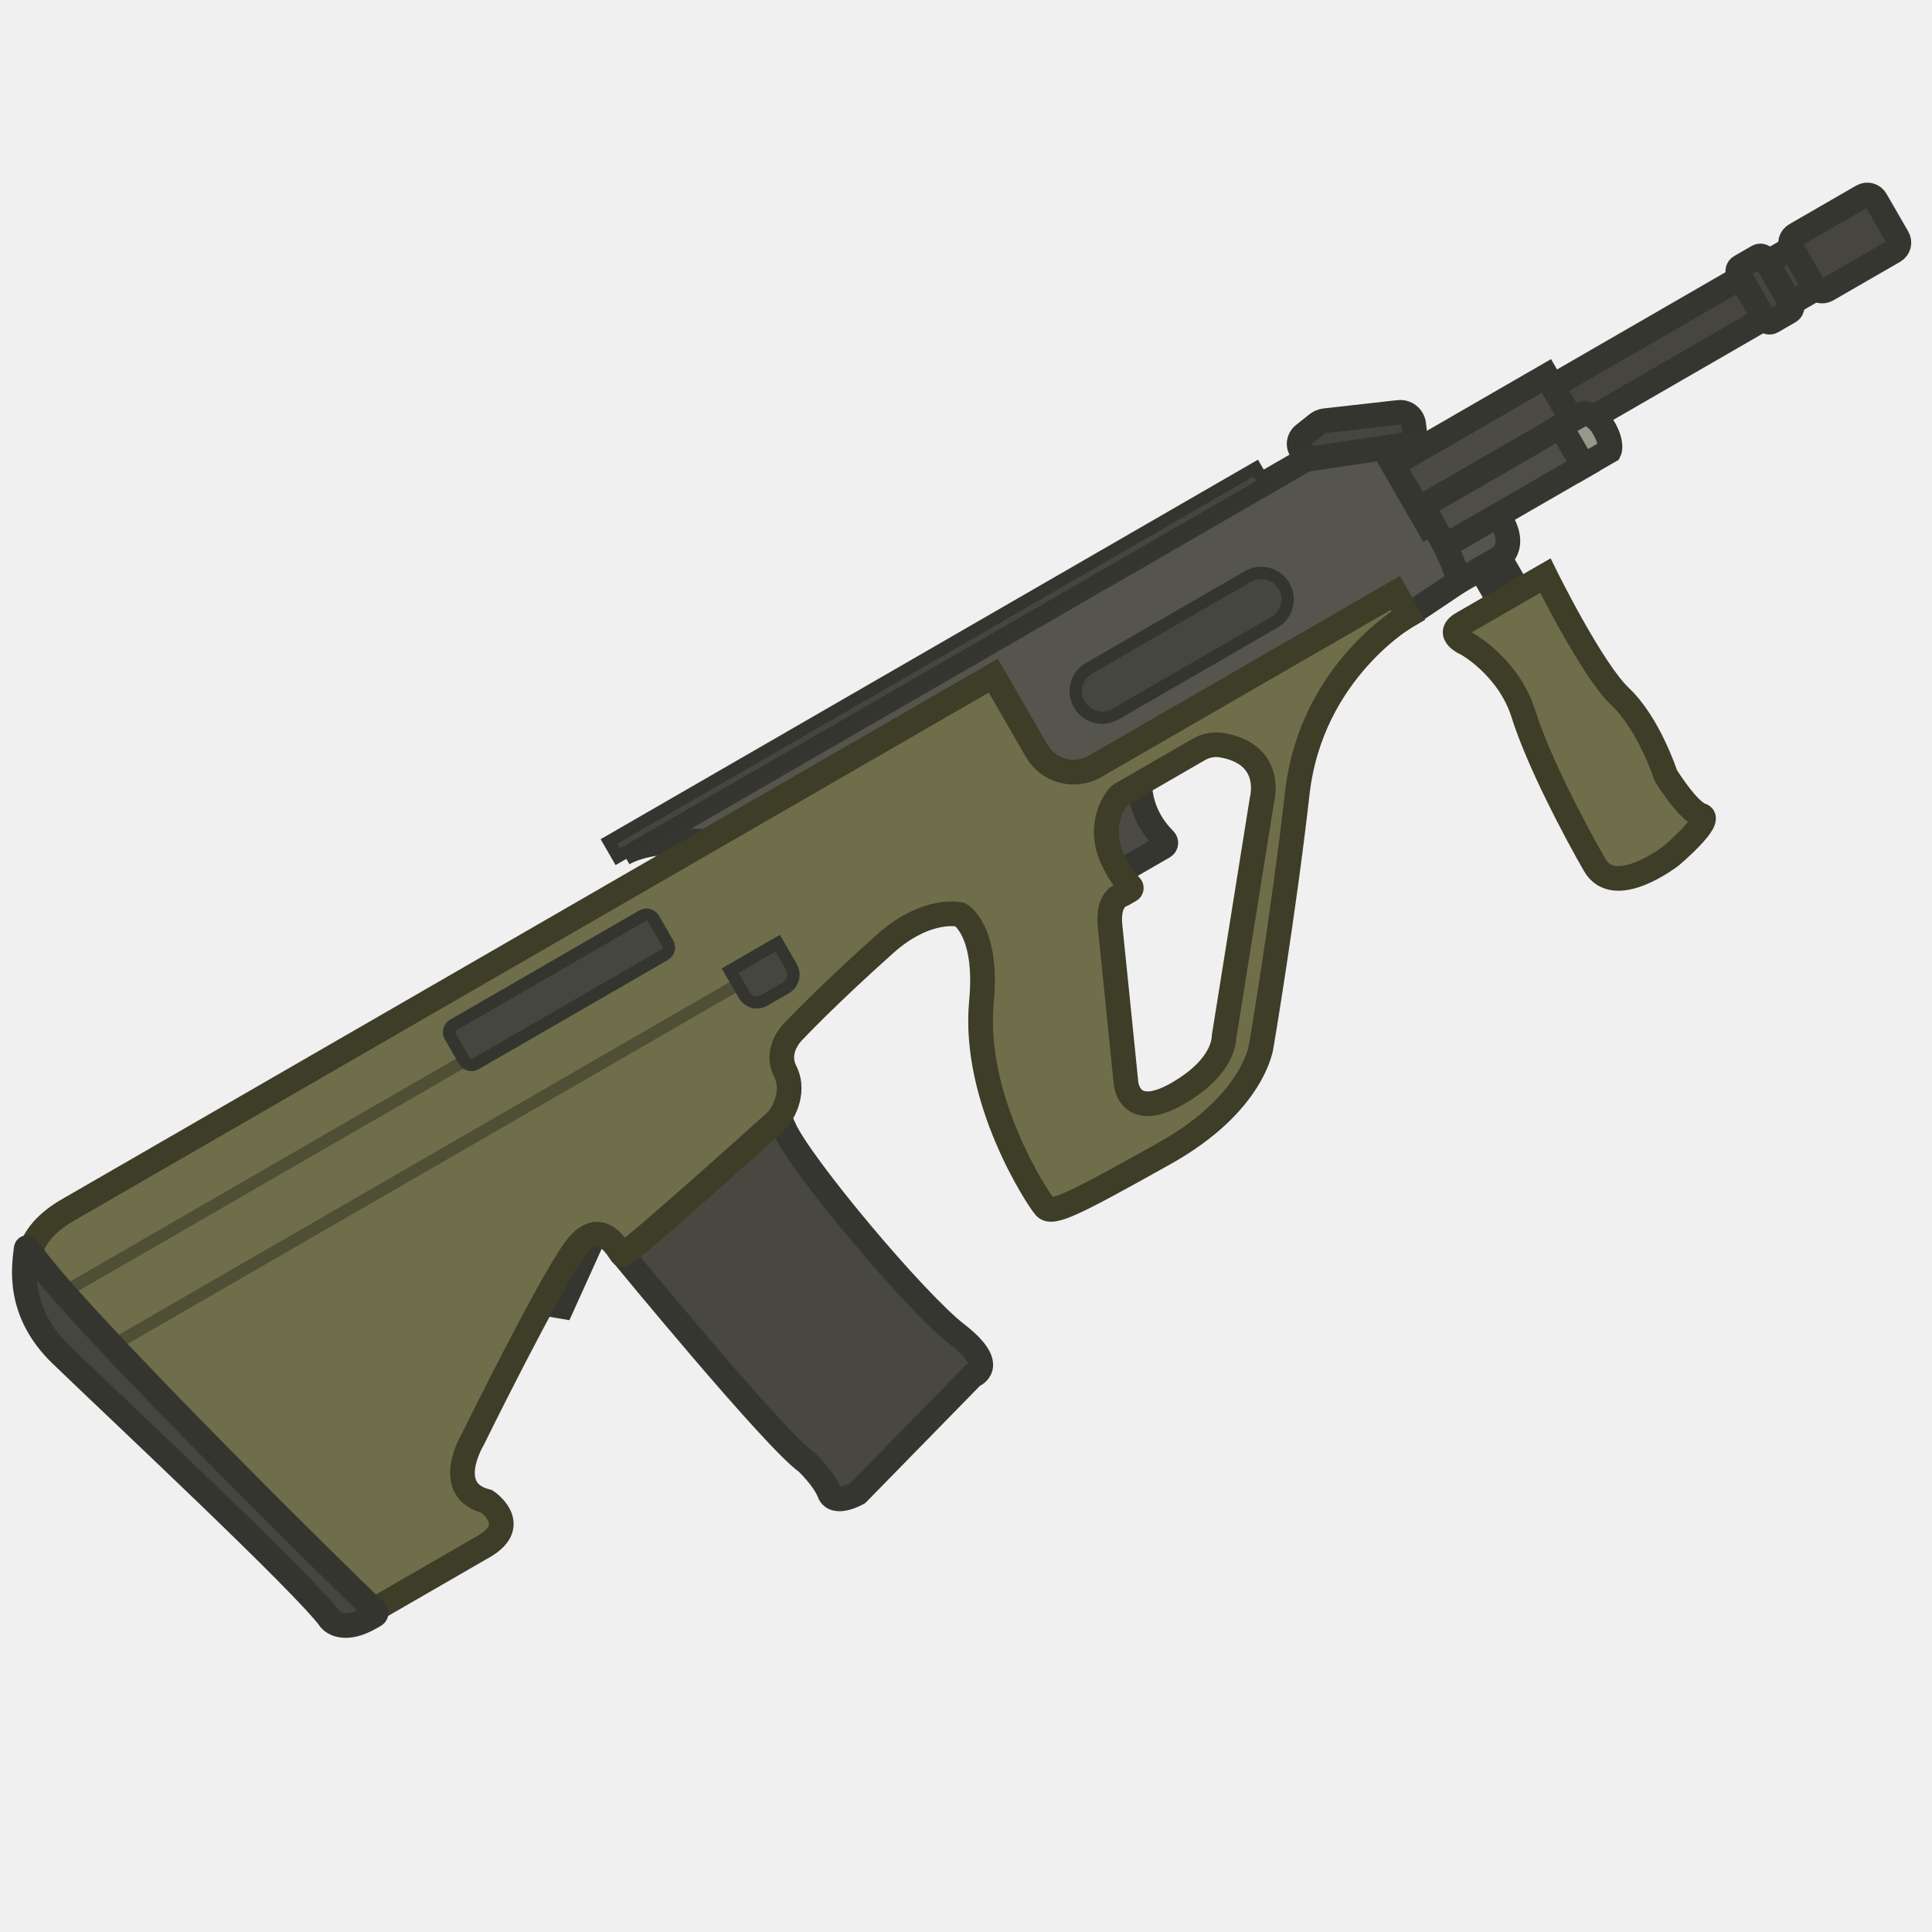
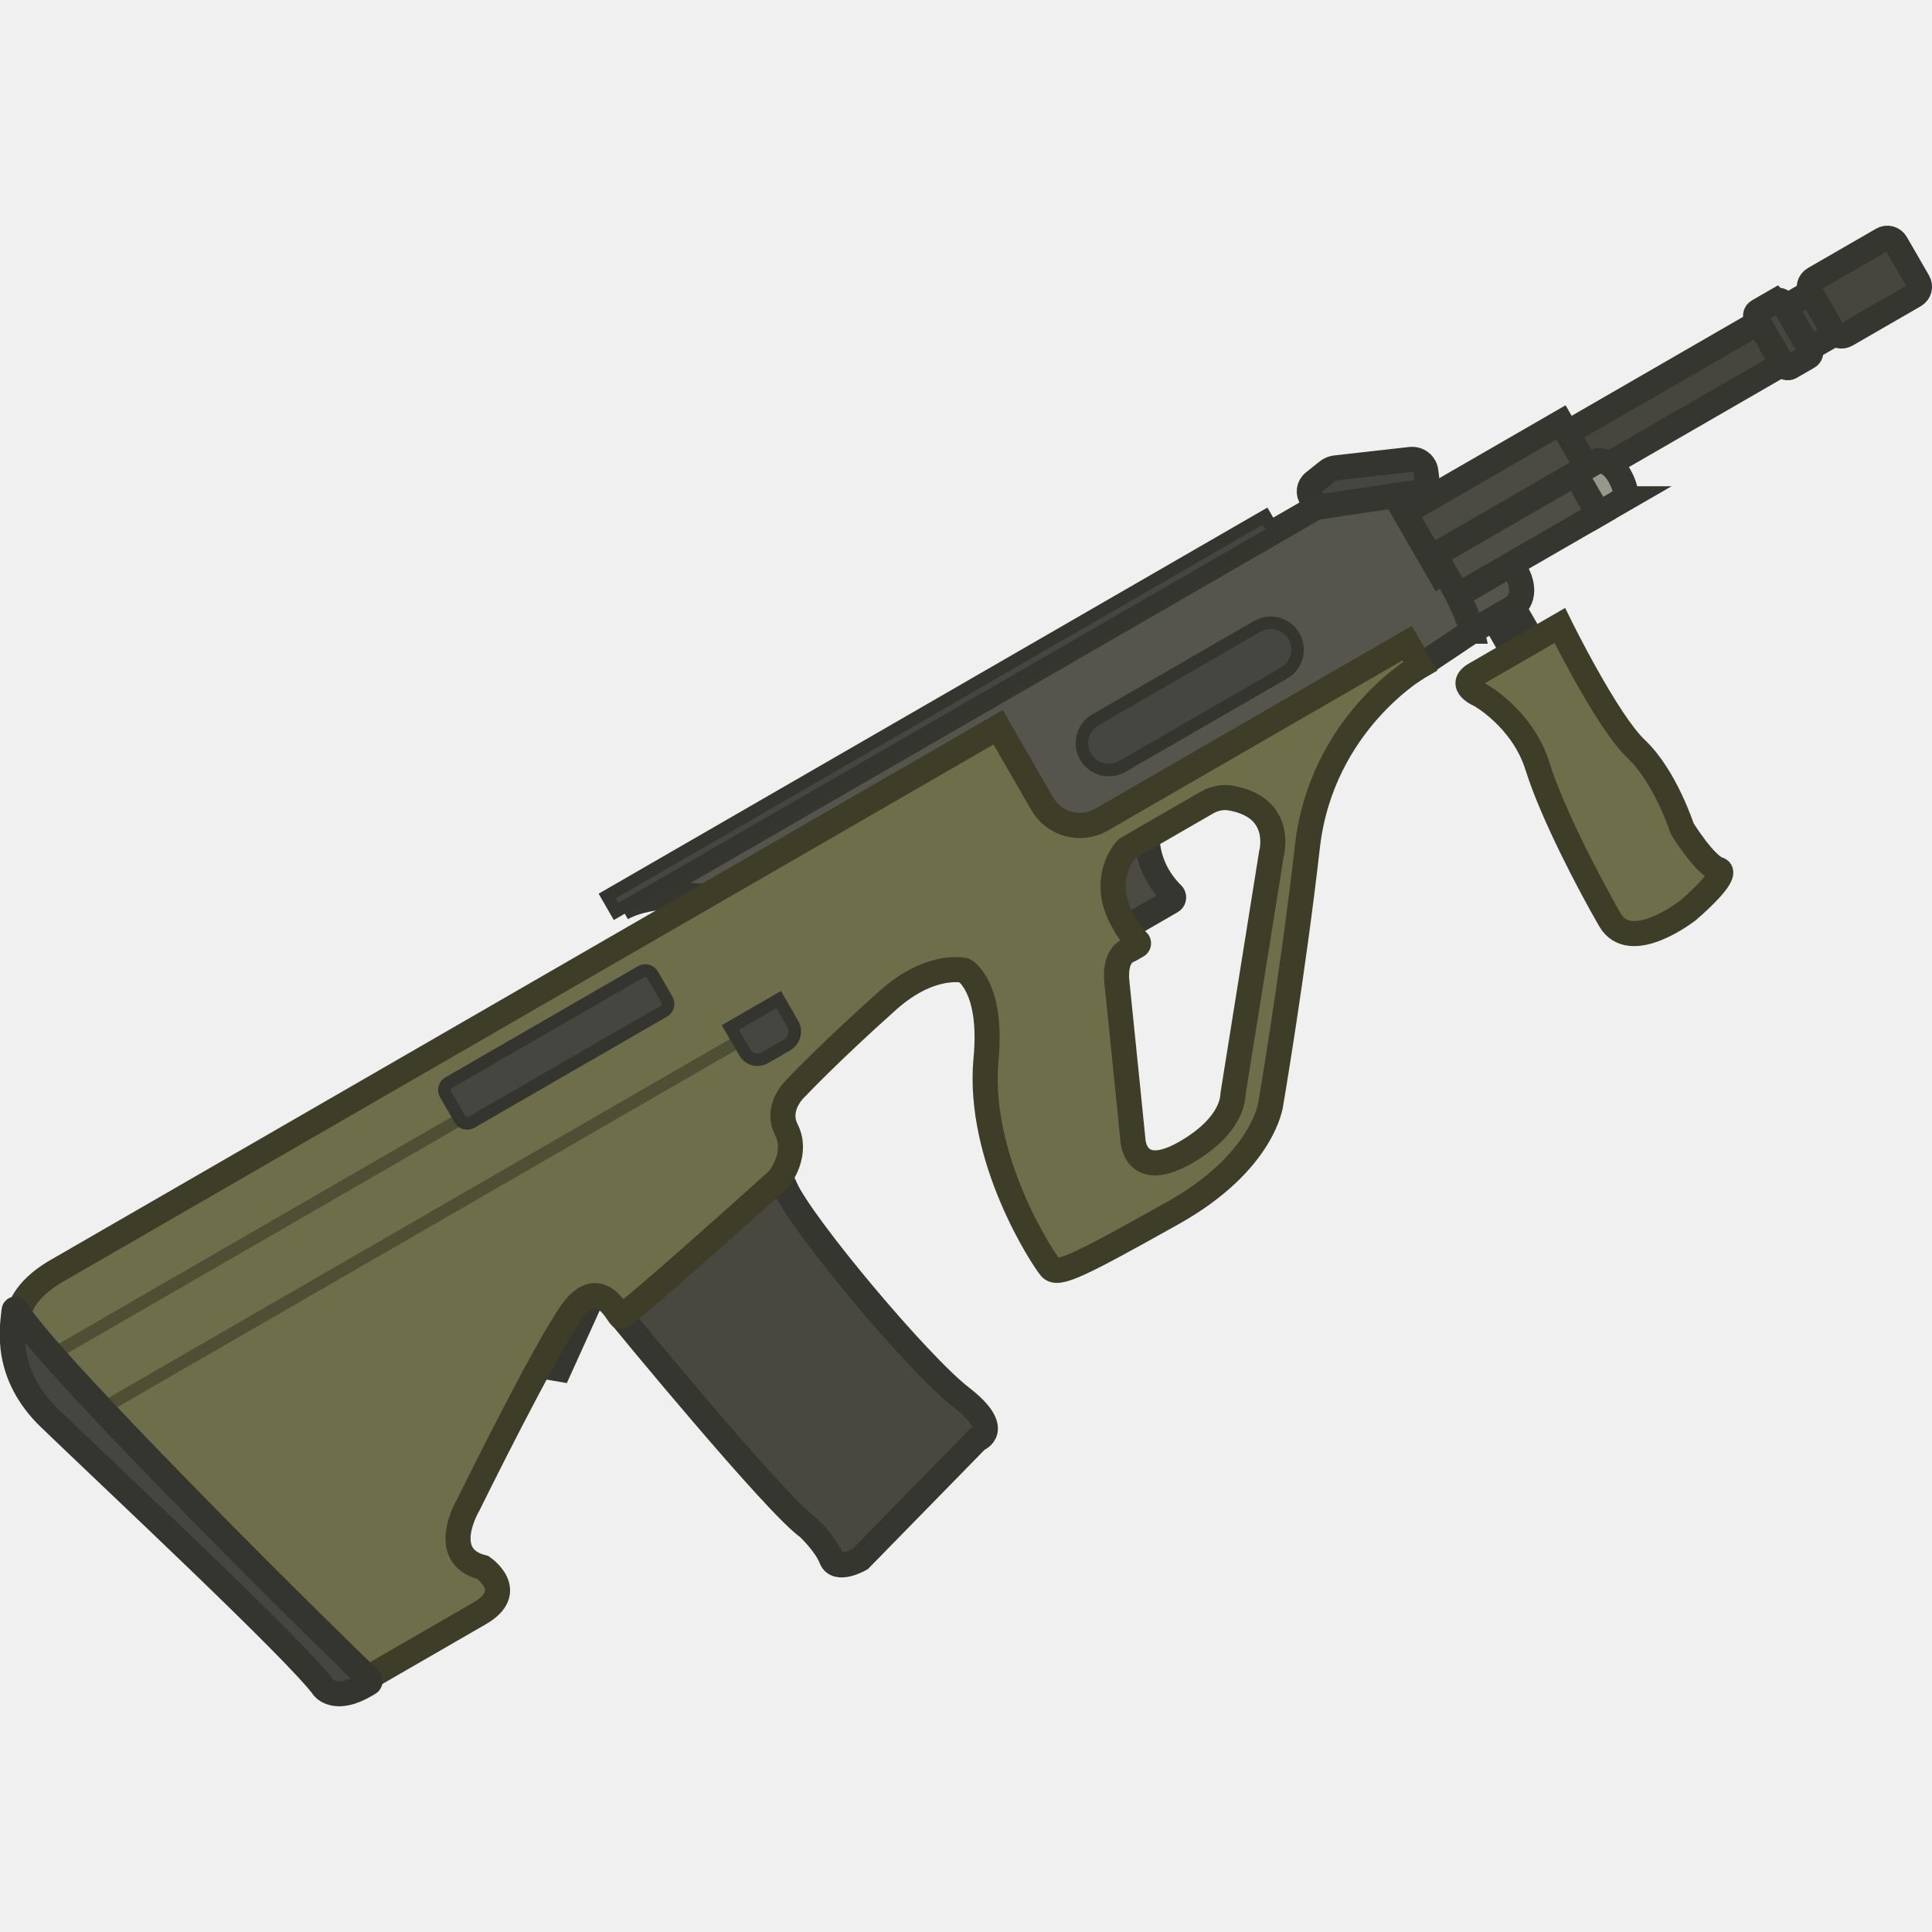
- <svg xmlns="http://www.w3.org/2000/svg" width="110" height="110" viewBox="0 0 110 110" fill="none">
-   <g clip-path="url(#clip0_619_1196)">
-     <path d="M85.385 31.755L84.293 32.386L85.382 34.272L86.474 33.642L85.385 31.755Z" fill="#55554D" stroke="#363630" stroke-width="1.403" stroke-miterlimit="3.994" stroke-linecap="round" />
-     <path d="M83.073 33.093L85.38 31.761C85.38 31.761 86.395 31.165 85.46 29.601C84.524 28.037 80.853 31.092 80.853 31.092L83.073 33.093Z" fill="#55554D" stroke="#363630" stroke-width="1.403" stroke-miterlimit="3.994" stroke-linecap="round" />
-     <path d="M74.77 26.5L74.1 25.664C73.881 25.389 73.932 24.983 74.214 24.756L74.98 24.143C75.113 24.036 75.273 23.97 75.441 23.952L79.63 23.48C80.056 23.432 80.434 23.726 80.488 24.145L80.668 25.57L74.77 26.5Z" fill="#464640" stroke="#353530" stroke-width="1.403" stroke-miterlimit="3.994" stroke-linecap="round" />
-     <path d="M83.071 33.091C83.071 33.091 80.994 34.495 79.591 35.409C79.951 35.152 80.172 35.026 80.172 35.026L79.444 33.764L62.342 43.64C61.178 44.312 59.691 43.913 59.019 42.75L56.55 38.474L40.2 47.914C38.935 47.852 36.747 47.87 35.486 48.598L74.346 26.162L80.583 25.232C80.583 25.232 81.98 27.097 80.433 27.276C80.231 27.299 80.122 27.524 80.237 27.69C80.877 28.617 82.404 30.943 82.994 32.818C83.023 32.91 83.05 33.002 83.071 33.091Z" fill="#55554D" stroke="#363630" stroke-width="1.403" stroke-miterlimit="3.994" stroke-linecap="round" />
-     <path d="M63.749 45.273L64.889 44.615C64.918 45.56 65.229 46.738 66.303 47.808C66.343 47.848 66.368 47.898 66.376 47.95C66.381 47.987 66.379 48.025 66.368 48.06C66.351 48.12 66.312 48.173 66.252 48.208L63.737 49.66C63.68 49.569 63.636 49.491 63.604 49.432C63.563 49.358 63.543 49.314 63.543 49.314C62.242 47.06 63.55 45.485 63.713 45.301C63.724 45.289 63.736 45.28 63.749 45.273Z" fill="#4B4B44" stroke="#363630" stroke-width="1.403" stroke-miterlimit="3.994" />
-     <path d="M88.054 21.405L79.309 26.454L81.297 29.897L90.042 24.848L88.054 21.405Z" fill="#4B4B44" stroke="#363630" stroke-width="1.403" stroke-miterlimit="3.994" stroke-linecap="round" />
-     <path d="M29.102 73.89L32.003 74.384L34.584 68.681L29.102 73.89Z" fill="#55554D" stroke="#363630" stroke-width="1.403" stroke-miterlimit="3.994" stroke-linecap="round" />
-     <path d="M35.482 71.474C35.482 71.474 44.125 82.002 45.934 83.256C45.934 83.256 46.912 84.182 47.216 84.979C47.52 85.775 48.833 85.017 48.833 85.017L55.381 78.323C55.381 78.323 56.874 77.811 54.485 75.964C52.096 74.117 45.591 66.347 44.648 64.243L41.547 63.384L35.048 69.158L35.482 71.474Z" fill="#484841" stroke="#363630" stroke-width="1.403" stroke-miterlimit="3.994" stroke-linecap="round" />
-     <path d="M83.261 35.5L87.988 32.771C87.988 32.771 90.628 38.141 92.261 39.681C93.894 41.221 94.839 44.147 94.839 44.147C94.839 44.147 96.101 46.188 96.853 46.417C97.604 46.645 95.161 48.716 95.161 48.716C95.161 48.716 91.943 51.236 90.797 49.251C89.651 47.266 87.568 43.3 86.734 40.638C85.9 37.977 83.527 36.659 83.527 36.659C83.527 36.659 82.198 36.114 83.261 35.5Z" fill="#6E6E4A" stroke="#3D3D28" stroke-width="1.403" stroke-miterlimit="3.994" stroke-linecap="round" />
-     <path d="M62.344 43.64C61.18 44.312 59.693 43.913 59.021 42.749L56.552 38.474L3.869 68.89C-0.962 71.68 3.435 75.79 3.435 75.79L20.177 92.303L27.536 88.054C29.69 86.811 27.717 85.484 27.717 85.484C25.172 84.853 26.912 81.965 26.912 81.965C26.912 81.965 31.27 73.106 32.755 71.108C34.243 69.111 35.249 71.296 35.421 71.438C35.593 71.581 43.991 64.016 44.213 63.81C44.435 63.605 45.356 62.276 44.705 60.991C44.057 59.706 45.244 58.651 45.244 58.651C45.244 58.651 47.057 56.719 50.387 53.745C52.8 51.59 54.677 52.076 54.677 52.076C54.677 52.076 56.264 52.964 55.879 57.028C55.351 62.603 59.094 68.265 59.496 68.724C59.898 69.182 61.15 68.553 66.306 65.667C71.464 62.782 71.819 59.507 71.819 59.507C71.819 59.507 73.068 52.155 73.862 45.16C74.655 38.164 80.174 35.026 80.174 35.026L79.446 33.764L62.344 43.64ZM71.85 45.544L69.698 58.992C69.679 59.157 69.721 60.718 67.055 62.257C64.256 63.873 64.107 61.636 64.107 61.636C64.107 61.636 63.375 54.363 63.204 52.749C63.055 51.332 63.686 51.016 63.844 50.96C63.874 50.948 63.901 50.937 63.929 50.921L64.341 50.683C64.422 50.636 64.439 50.521 64.371 50.455C63.821 49.906 63.545 49.313 63.545 49.313C62.244 47.059 63.596 45.362 63.791 45.249L68.251 42.674C68.65 42.443 69.118 42.349 69.573 42.429C72.506 42.941 71.884 45.41 71.85 45.544Z" fill="#6E6E4A" />
-     <path d="M71.849 45.542L71.85 45.544M71.85 45.544L69.698 58.992C69.679 59.157 69.721 60.718 67.055 62.257C64.256 63.873 64.107 61.636 64.107 61.636C64.107 61.636 63.375 54.363 63.204 52.749C63.055 51.332 63.686 51.016 63.844 50.96C63.874 50.948 63.901 50.937 63.929 50.921L64.341 50.683C64.422 50.636 64.439 50.521 64.371 50.455C63.821 49.906 63.545 49.313 63.545 49.313C62.244 47.059 63.596 45.362 63.791 45.249L68.251 42.674C68.65 42.443 69.118 42.349 69.573 42.429C72.506 42.941 71.884 45.41 71.85 45.544ZM62.344 43.64C61.18 44.312 59.693 43.913 59.021 42.749L56.552 38.474L3.869 68.89C-0.962 71.68 3.435 75.79 3.435 75.79L20.177 92.303L27.536 88.054C29.69 86.811 27.717 85.484 27.717 85.484C25.172 84.853 26.912 81.965 26.912 81.965C26.912 81.965 31.27 73.106 32.755 71.108C34.243 69.111 35.249 71.296 35.421 71.438C35.593 71.581 43.991 64.016 44.213 63.81C44.435 63.605 45.356 62.276 44.705 60.991C44.057 59.706 45.244 58.651 45.244 58.651C45.244 58.651 47.057 56.719 50.387 53.745C52.8 51.59 54.677 52.076 54.677 52.076C54.677 52.076 56.264 52.964 55.879 57.028C55.351 62.603 59.094 68.265 59.496 68.724C59.898 69.182 61.15 68.553 66.306 65.667C71.464 62.782 71.819 59.507 71.819 59.507C71.819 59.507 73.068 52.155 73.862 45.16C74.655 38.164 80.174 35.026 80.174 35.026L79.446 33.764L62.344 43.64Z" stroke="#3D3D28" stroke-width="1.403" stroke-miterlimit="3.994" stroke-linecap="round" />
-     <path d="M2.093 74.059L2.444 74.666L26.924 60.532L26.573 59.925L2.093 74.059Z" fill="#4F4F35" />
-     <path d="M4.538 77.28L4.889 77.888L42.498 56.174L42.148 55.566L4.538 77.28Z" fill="#4F4F35" />
-     <path d="M36.579 52.139L25.797 58.363C25.576 58.491 25.5 58.774 25.628 58.996L26.442 60.405C26.57 60.627 26.853 60.703 27.074 60.575L37.855 54.35C38.077 54.222 38.153 53.939 38.025 53.718L37.211 52.308C37.083 52.087 36.8 52.011 36.579 52.139Z" fill="#464640" stroke="#353530" stroke-width="0.702" stroke-miterlimit="3.994" stroke-linecap="round" />
-     <path d="M71.055 32.822L61.998 38.051C61.278 38.467 61.031 39.387 61.447 40.107C61.862 40.827 62.783 41.075 63.503 40.659L72.561 35.43C73.28 35.014 73.526 34.093 73.11 33.373C72.695 32.653 71.775 32.407 71.055 32.822Z" fill="#464640" stroke="#353530" stroke-width="0.702" stroke-miterlimit="3.994" stroke-linecap="round" />
-     <path d="M88.859 24.282L80.991 28.824L82.289 31.072L90.157 26.53L88.859 24.282Z" fill="#4E4E46" stroke="#363630" stroke-width="1.403" stroke-miterlimit="3.994" stroke-linecap="round" />
-     <path d="M41.57 55.266L44.276 53.704L45.058 55.059C45.298 55.475 45.156 56.007 44.739 56.247L43.506 56.959C43.109 57.188 42.602 57.052 42.373 56.655L41.57 55.266Z" fill="#464640" stroke="#353530" stroke-width="0.702" stroke-miterlimit="3.994" stroke-linecap="round" />
-     <path d="M103.203 13.445L88.395 21.994L89.737 24.318L104.545 15.769L103.203 13.445Z" fill="#46463F" stroke="#363630" stroke-width="1.403" stroke-miterlimit="3.994" stroke-linecap="round" />
-     <path d="M100.082 14.611L99.089 15.185C98.948 15.265 98.9 15.445 98.981 15.585L100.491 18.2C100.572 18.34 100.752 18.388 100.892 18.308L101.885 17.734C102.025 17.653 102.073 17.474 101.992 17.334L100.482 14.718C100.401 14.578 100.222 14.53 100.082 14.611Z" fill="#46463F" stroke="#363630" stroke-width="1.403" stroke-miterlimit="3.994" stroke-linecap="round" />
-     <path d="M106.036 11.173L102.222 13.375C101.956 13.529 101.864 13.87 102.018 14.137L103.263 16.294C103.417 16.561 103.758 16.652 104.025 16.498L107.839 14.296C108.106 14.142 108.197 13.801 108.043 13.534L106.798 11.378C106.644 11.111 106.303 11.019 106.036 11.173Z" fill="#46463F" stroke="#363630" stroke-width="1.403" stroke-miterlimit="3.994" stroke-linecap="round" />
-     <path d="M91.628 25.679L90.159 26.527L88.861 24.279L90.134 23.544C90.134 23.544 90.79 23.459 91.312 24.363C91.834 25.267 91.628 25.679 91.628 25.679Z" fill="#97978C" stroke="#363630" stroke-width="1.403" stroke-miterlimit="3.994" stroke-linecap="round" />
-     <path d="M1.659 71.154C1.581 71.031 1.501 70.976 1.485 71.121C1.381 72.076 0.915 74.654 3.475 77.127C6.613 80.16 17.429 90.264 18.816 92.226C18.936 92.355 19.6 92.962 21.111 92.09L21.336 91.96C21.426 91.908 21.441 91.784 21.364 91.713C19.603 90.076 3.715 74.4 1.659 71.154Z" fill="#464640" stroke="#353530" stroke-width="1.403" stroke-miterlimit="3.994" stroke-linecap="round" />
-     <path d="M71.496 26.651L34.677 47.909L35.177 48.775L71.996 27.517L71.496 26.651Z" fill="#464640" stroke="#353530" stroke-width="0.702" stroke-miterlimit="3.994" stroke-linecap="round" />
+ <svg xmlns="http://www.w3.org/2000/svg" width="110" height="110" viewBox="0 0 110 110" fill="none" version="1.1" id="svg55">
+   <g clip-path="url(#clip0_619_1196)" id="g48" transform="matrix(1.01741,0,0,1.01741,-0.710538,2.271202)">
+     <path d="m 85.385,31.755 -1.092,0.63 1.089,1.887 1.092,-0.631 z" fill="#55554d" stroke="#363630" stroke-width="1.403" stroke-miterlimit="3.994" stroke-linecap="round" id="path2" />
+     <path d="m 83.073,33.093 2.307,-1.332 c 0,0 1.015,-0.596 0.079,-2.16 -0.935,-1.564 -4.607,1.491 -4.607,1.491 z" fill="#55554d" stroke="#363630" stroke-width="1.403" stroke-miterlimit="3.994" stroke-linecap="round" id="path4" />
+     <path d="m 74.77,26.5 -0.669,-0.837 c -0.219,-0.275 -0.168,-0.681 0.114,-0.908 l 0.766,-0.613 c 0.133,-0.107 0.293,-0.173 0.461,-0.191 l 4.189,-0.472 c 0.426,-0.048 0.804,0.246 0.858,0.665 l 0.181,1.425 z" fill="#464640" stroke="#353530" stroke-width="1.403" stroke-miterlimit="3.994" stroke-linecap="round" id="path6" />
+     <path d="m 83.071,33.091 c 0,0 -2.077,1.404 -3.48,2.318 0.36,-0.257 0.581,-0.383 0.581,-0.383 L 79.444,33.764 62.342,43.64 c -1.163,0.672 -2.651,0.273 -3.323,-0.89 l -2.469,-4.276 -16.35,9.44 c -1.265,-0.062 -3.453,-0.044 -4.713,0.684 l 38.86,-22.436 6.237,-0.93 c 0,0 1.397,1.865 -0.151,2.043 -0.201,0.023 -0.31,0.248 -0.196,0.415 0.64,0.926 2.167,3.253 2.758,5.127 0.029,0.092 0.056,0.184 0.077,0.274 z" fill="#55554d" stroke="#363630" stroke-width="1.403" stroke-miterlimit="3.994" stroke-linecap="round" id="path8" />
+     <path d="m 63.749,45.273 1.139,-0.658 c 0.029,0.946 0.341,2.124 1.414,3.193 0.041,0.04 0.065,0.09 0.073,0.142 0.006,0.037 0.003,0.075 -0.007,0.111 -0.017,0.059 -0.057,0.113 -0.116,0.147 l -2.515,1.452 c -0.057,-0.091 -0.101,-0.169 -0.133,-0.227 -0.041,-0.074 -0.061,-0.118 -0.061,-0.118 -1.301,-2.254 0.007,-3.829 0.17,-4.013 0.011,-0.013 0.022,-0.021 0.036,-0.029 z" fill="#4b4b44" stroke="#363630" stroke-width="1.403" stroke-miterlimit="3.994" id="path10" />
+     <path d="m 88.054,21.405 -8.746,5.049 1.988,3.443 8.746,-5.049 z" fill="#4b4b44" stroke="#363630" stroke-width="1.403" stroke-miterlimit="3.994" stroke-linecap="round" id="path12" />
+     <path d="m 29.102,73.89 2.902,0.494 2.581,-5.702 z" fill="#55554d" stroke="#363630" stroke-width="1.403" stroke-miterlimit="3.994" stroke-linecap="round" id="path14" />
+     <path d="m 35.482,71.474 c 0,0 8.643,10.528 10.453,11.782 0,0 0.978,0.926 1.282,1.722 0.304,0.797 1.616,0.039 1.616,0.039 l 6.548,-6.695 c 0,0 1.493,-0.512 -0.896,-2.358 -2.389,-1.847 -8.894,-9.617 -9.837,-11.721 l -3.1,-0.859 -6.499,5.773 z" fill="#484841" stroke="#363630" stroke-width="1.403" stroke-miterlimit="3.994" stroke-linecap="round" id="path16" />
+     <path d="m 83.261,35.5 4.727,-2.729 c 0,0 2.64,5.369 4.273,6.91 1.633,1.54 2.578,4.465 2.578,4.465 0,0 1.262,2.042 2.014,2.27 0.751,0.228 -1.692,2.299 -1.692,2.299 0,0 -3.217,2.52 -4.364,0.535 -1.146,-1.985 -3.229,-5.951 -4.063,-8.613 -0.834,-2.662 -3.207,-3.979 -3.207,-3.979 0,0 -1.329,-0.545 -0.266,-1.159 z" fill="#6e6e4a" stroke="#3d3d28" stroke-width="1.403" stroke-miterlimit="3.994" stroke-linecap="round" id="path18" />
+     <path d="m 62.344,43.64 c -1.163,0.672 -2.651,0.273 -3.323,-0.89 L 56.552,38.474 3.869,68.89 C -0.962,71.68 3.435,75.79 3.435,75.79 l 16.742,16.514 7.359,-4.249 c 2.154,-1.243 0.18,-2.571 0.18,-2.571 -2.545,-0.631 -0.804,-3.519 -0.804,-3.519 0,0 4.357,-8.859 5.843,-10.856 1.488,-1.997 2.494,0.188 2.666,0.33 0.172,0.143 8.57,-7.423 8.792,-7.628 0.222,-0.205 1.143,-1.535 0.492,-2.82 -0.648,-1.284 0.538,-2.34 0.538,-2.34 0,0 1.813,-1.932 5.143,-4.905 2.413,-2.155 4.29,-1.669 4.29,-1.669 0,0 1.588,0.888 1.202,4.952 -0.528,5.574 3.215,11.237 3.617,11.695 0.402,0.458 1.653,-0.171 6.81,-3.057 5.157,-2.885 5.513,-6.16 5.513,-6.16 0,0 1.25,-7.352 2.043,-14.347 0.793,-6.995 6.313,-10.133 6.313,-10.133 L 79.446,33.764 Z m 9.506,1.904 -2.151,13.448 c -0.019,0.165 0.023,1.726 -2.643,3.266 -2.799,1.616 -2.949,-0.621 -2.949,-0.621 0,0 -0.732,-7.273 -0.903,-8.888 -0.149,-1.417 0.482,-1.732 0.64,-1.789 0.03,-0.011 0.058,-0.023 0.085,-0.039 l 0.412,-0.238 c 0.082,-0.047 0.099,-0.162 0.03,-0.228 -0.55,-0.549 -0.825,-1.142 -0.825,-1.142 -1.301,-2.254 0.05,-3.952 0.245,-4.064 l 4.46,-2.575 c 0.4,-0.231 0.868,-0.325 1.323,-0.245 2.933,0.512 2.311,2.982 2.276,3.115 z" fill="#6e6e4a" id="path20" />
+     <path d="m 71.849,45.542 9e-4,0.002 m 0,0 -2.151,13.448 c -0.019,0.165 0.023,1.726 -2.643,3.266 -2.799,1.616 -2.949,-0.621 -2.949,-0.621 0,0 -0.732,-7.273 -0.903,-8.888 -0.149,-1.417 0.482,-1.732 0.64,-1.789 0.03,-0.011 0.058,-0.023 0.085,-0.039 l 0.412,-0.238 c 0.082,-0.047 0.099,-0.162 0.03,-0.228 -0.55,-0.549 -0.825,-1.142 -0.825,-1.142 -1.301,-2.254 0.05,-3.952 0.245,-4.064 l 4.46,-2.575 c 0.4,-0.231 0.868,-0.325 1.323,-0.245 2.933,0.512 2.311,2.982 2.276,3.115 z m -9.506,-1.904 c -1.163,0.672 -2.651,0.273 -3.323,-0.89 L 56.552,38.474 3.869,68.89 C -0.962,71.68 3.435,75.79 3.435,75.79 l 16.742,16.514 7.359,-4.249 c 2.154,-1.244 0.18,-2.571 0.18,-2.571 -2.545,-0.631 -0.804,-3.519 -0.804,-3.519 0,0 4.357,-8.859 5.843,-10.856 1.488,-1.997 2.494,0.188 2.666,0.33 0.172,0.143 8.57,-7.423 8.792,-7.628 0.222,-0.205 1.143,-1.535 0.492,-2.82 -0.648,-1.284 0.538,-2.34 0.538,-2.34 0,0 1.813,-1.932 5.143,-4.905 2.413,-2.155 4.29,-1.669 4.29,-1.669 0,0 1.588,0.888 1.202,4.952 -0.528,5.574 3.215,11.237 3.617,11.695 0.402,0.458 1.653,-0.171 6.81,-3.057 5.157,-2.885 5.513,-6.16 5.513,-6.16 0,0 1.25,-7.352 2.043,-14.347 0.793,-6.995 6.313,-10.133 6.313,-10.133 L 79.446,33.764 Z" stroke="#3d3d28" stroke-width="1.403" stroke-miterlimit="3.994" stroke-linecap="round" id="path22" />
+     <path d="M 2.093,74.059 2.444,74.666 26.924,60.532 26.573,59.925 Z" fill="#4f4f35" id="path24" />
+     <path d="M 4.538,77.28 4.889,77.888 42.498,56.174 42.148,55.566 Z" fill="#4f4f35" id="path26" />
+     <path d="m 36.579,52.139 -10.781,6.224 c -0.222,0.128 -0.297,0.411 -0.17,0.632 l 0.814,1.41 c 0.128,0.221 0.411,0.297 0.632,0.169 l 10.781,-6.224 c 0.222,-0.128 0.297,-0.411 0.17,-0.632 l -0.814,-1.409 c -0.128,-0.222 -0.411,-0.297 -0.632,-0.17 z" fill="#464640" stroke="#353530" stroke-width="0.702" stroke-miterlimit="3.994" stroke-linecap="round" id="path28" />
+     <path d="m 71.055,32.822 -9.057,5.229 c -0.72,0.415 -0.966,1.336 -0.551,2.056 0.416,0.72 1.337,0.968 2.057,0.552 l 9.057,-5.229 c 0.72,-0.416 0.965,-1.337 0.55,-2.057 -0.416,-0.72 -1.336,-0.966 -2.056,-0.551 z" fill="#464640" stroke="#353530" stroke-width="0.702" stroke-miterlimit="3.994" stroke-linecap="round" id="path30" />
+     <path d="m 88.859,24.282 -7.868,4.543 1.298,2.248 7.868,-4.543 z" fill="#4e4e46" stroke="#363630" stroke-width="1.403" stroke-miterlimit="3.994" stroke-linecap="round" id="path32" />
+     <path d="m 41.57,55.266 2.705,-1.562 0.782,1.355 c 0.24,0.416 0.098,0.948 -0.318,1.188 l -1.233,0.712 c -0.396,0.229 -0.904,0.093 -1.133,-0.304 z" fill="#464640" stroke="#353530" stroke-width="0.702" stroke-miterlimit="3.994" stroke-linecap="round" id="path34" />
+     <path d="m 103.203,13.445 -14.807,8.549 1.342,2.324 14.808,-8.549 z" fill="#46463f" stroke="#363630" stroke-width="1.403" stroke-miterlimit="3.994" stroke-linecap="round" id="path36" />
+     <path d="m 100.082,14.611 -0.993,0.574 c -0.14,0.081 -0.188,0.26 -0.107,0.4 l 1.51,2.616 c 0.081,0.14 0.261,0.188 0.401,0.107 l 0.993,-0.574 c 0.14,-0.081 0.188,-0.26 0.107,-0.4 l -1.51,-2.615 c -0.081,-0.14 -0.26,-0.188 -0.4,-0.107 z" fill="#46463f" stroke="#363630" stroke-width="1.403" stroke-miterlimit="3.994" stroke-linecap="round" id="path38" />
+     <path d="m 106.036,11.173 -3.814,2.202 c -0.266,0.154 -0.358,0.495 -0.204,0.762 l 1.245,2.157 c 0.154,0.267 0.495,0.358 0.762,0.204 l 3.814,-2.202 c 0.267,-0.154 0.358,-0.495 0.204,-0.762 l -1.245,-2.157 c -0.154,-0.267 -0.495,-0.358 -0.762,-0.204 z" fill="#46463f" stroke="#363630" stroke-width="1.403" stroke-miterlimit="3.994" stroke-linecap="round" id="path40" />
+     <path d="m 91.628,25.679 -1.469,0.848 -1.298,-2.248 1.273,-0.735 c 0,0 0.656,-0.085 1.177,0.819 0.522,0.904 0.316,1.316 0.316,1.316 z" fill="#97978c" stroke="#363630" stroke-width="1.403" stroke-miterlimit="3.994" stroke-linecap="round" id="path42" />
+     <path d="M 1.659,71.154 C 1.581,71.031 1.501,70.976 1.485,71.121 c -0.105,0.956 -0.571,3.533 1.989,6.006 3.138,3.033 13.954,13.137 15.342,15.099 0.119,0.13 0.784,0.736 2.295,-0.136 l 0.225,-0.13 c 0.09,-0.052 0.105,-0.176 0.028,-0.247 C 19.603,90.076 3.715,74.4 1.659,71.154 Z" fill="#464640" stroke="#353530" stroke-width="1.403" stroke-miterlimit="3.994" stroke-linecap="round" id="path44" />
+     <path d="M 71.496,26.651 34.677,47.909 35.177,48.775 71.996,27.517 Z" fill="#464640" stroke="#353530" stroke-width="0.702" stroke-miterlimit="3.994" stroke-linecap="round" id="path46" />
  </g>
-   <defs>
+   <defs id="defs53">
    <clipPath id="clip0_619_1196">
-       <rect width="110" height="110" fill="white" />
+       <rect width="110" height="110" fill="white" id="rect50" />
    </clipPath>
  </defs>
</svg>
